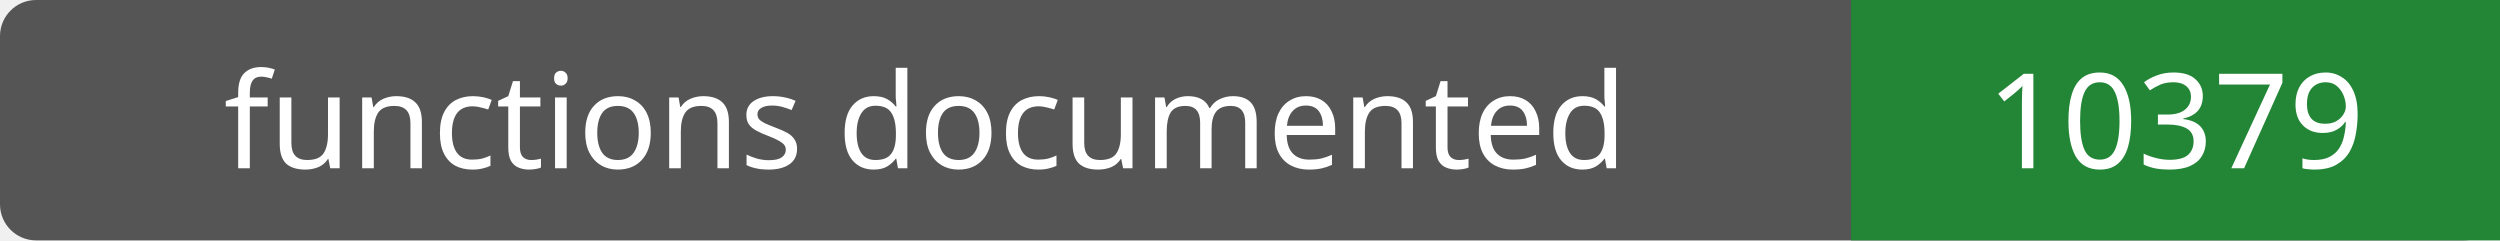
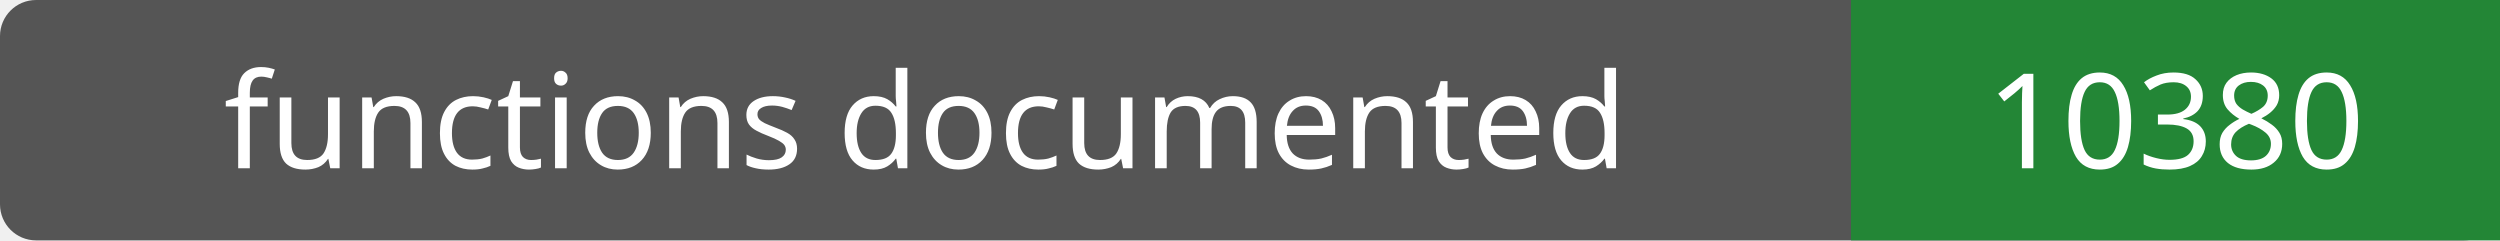
- <svg xmlns="http://www.w3.org/2000/svg" width="208" height="20" role="img" aria-label="functions documented: 10379">
+ <svg xmlns="http://www.w3.org/2000/svg" width="208" height="20" role="img" aria-label="functions documented: 10380">
  <rect width="208" height="20" rx="3" fill="#555" />
  <path fill="#238636" d="M154 0h54v20H154z" />
  <g fill="#fff" text-anchor="middle" font-family="Verdana,sans-serif" font-size="11">
    <text x="77.0" y="14">functions documented</text>
-     <text x="181.0" y="14">10379</text>
+     <text x="181.0" y="14">10380</text>
  </g>
</svg>
